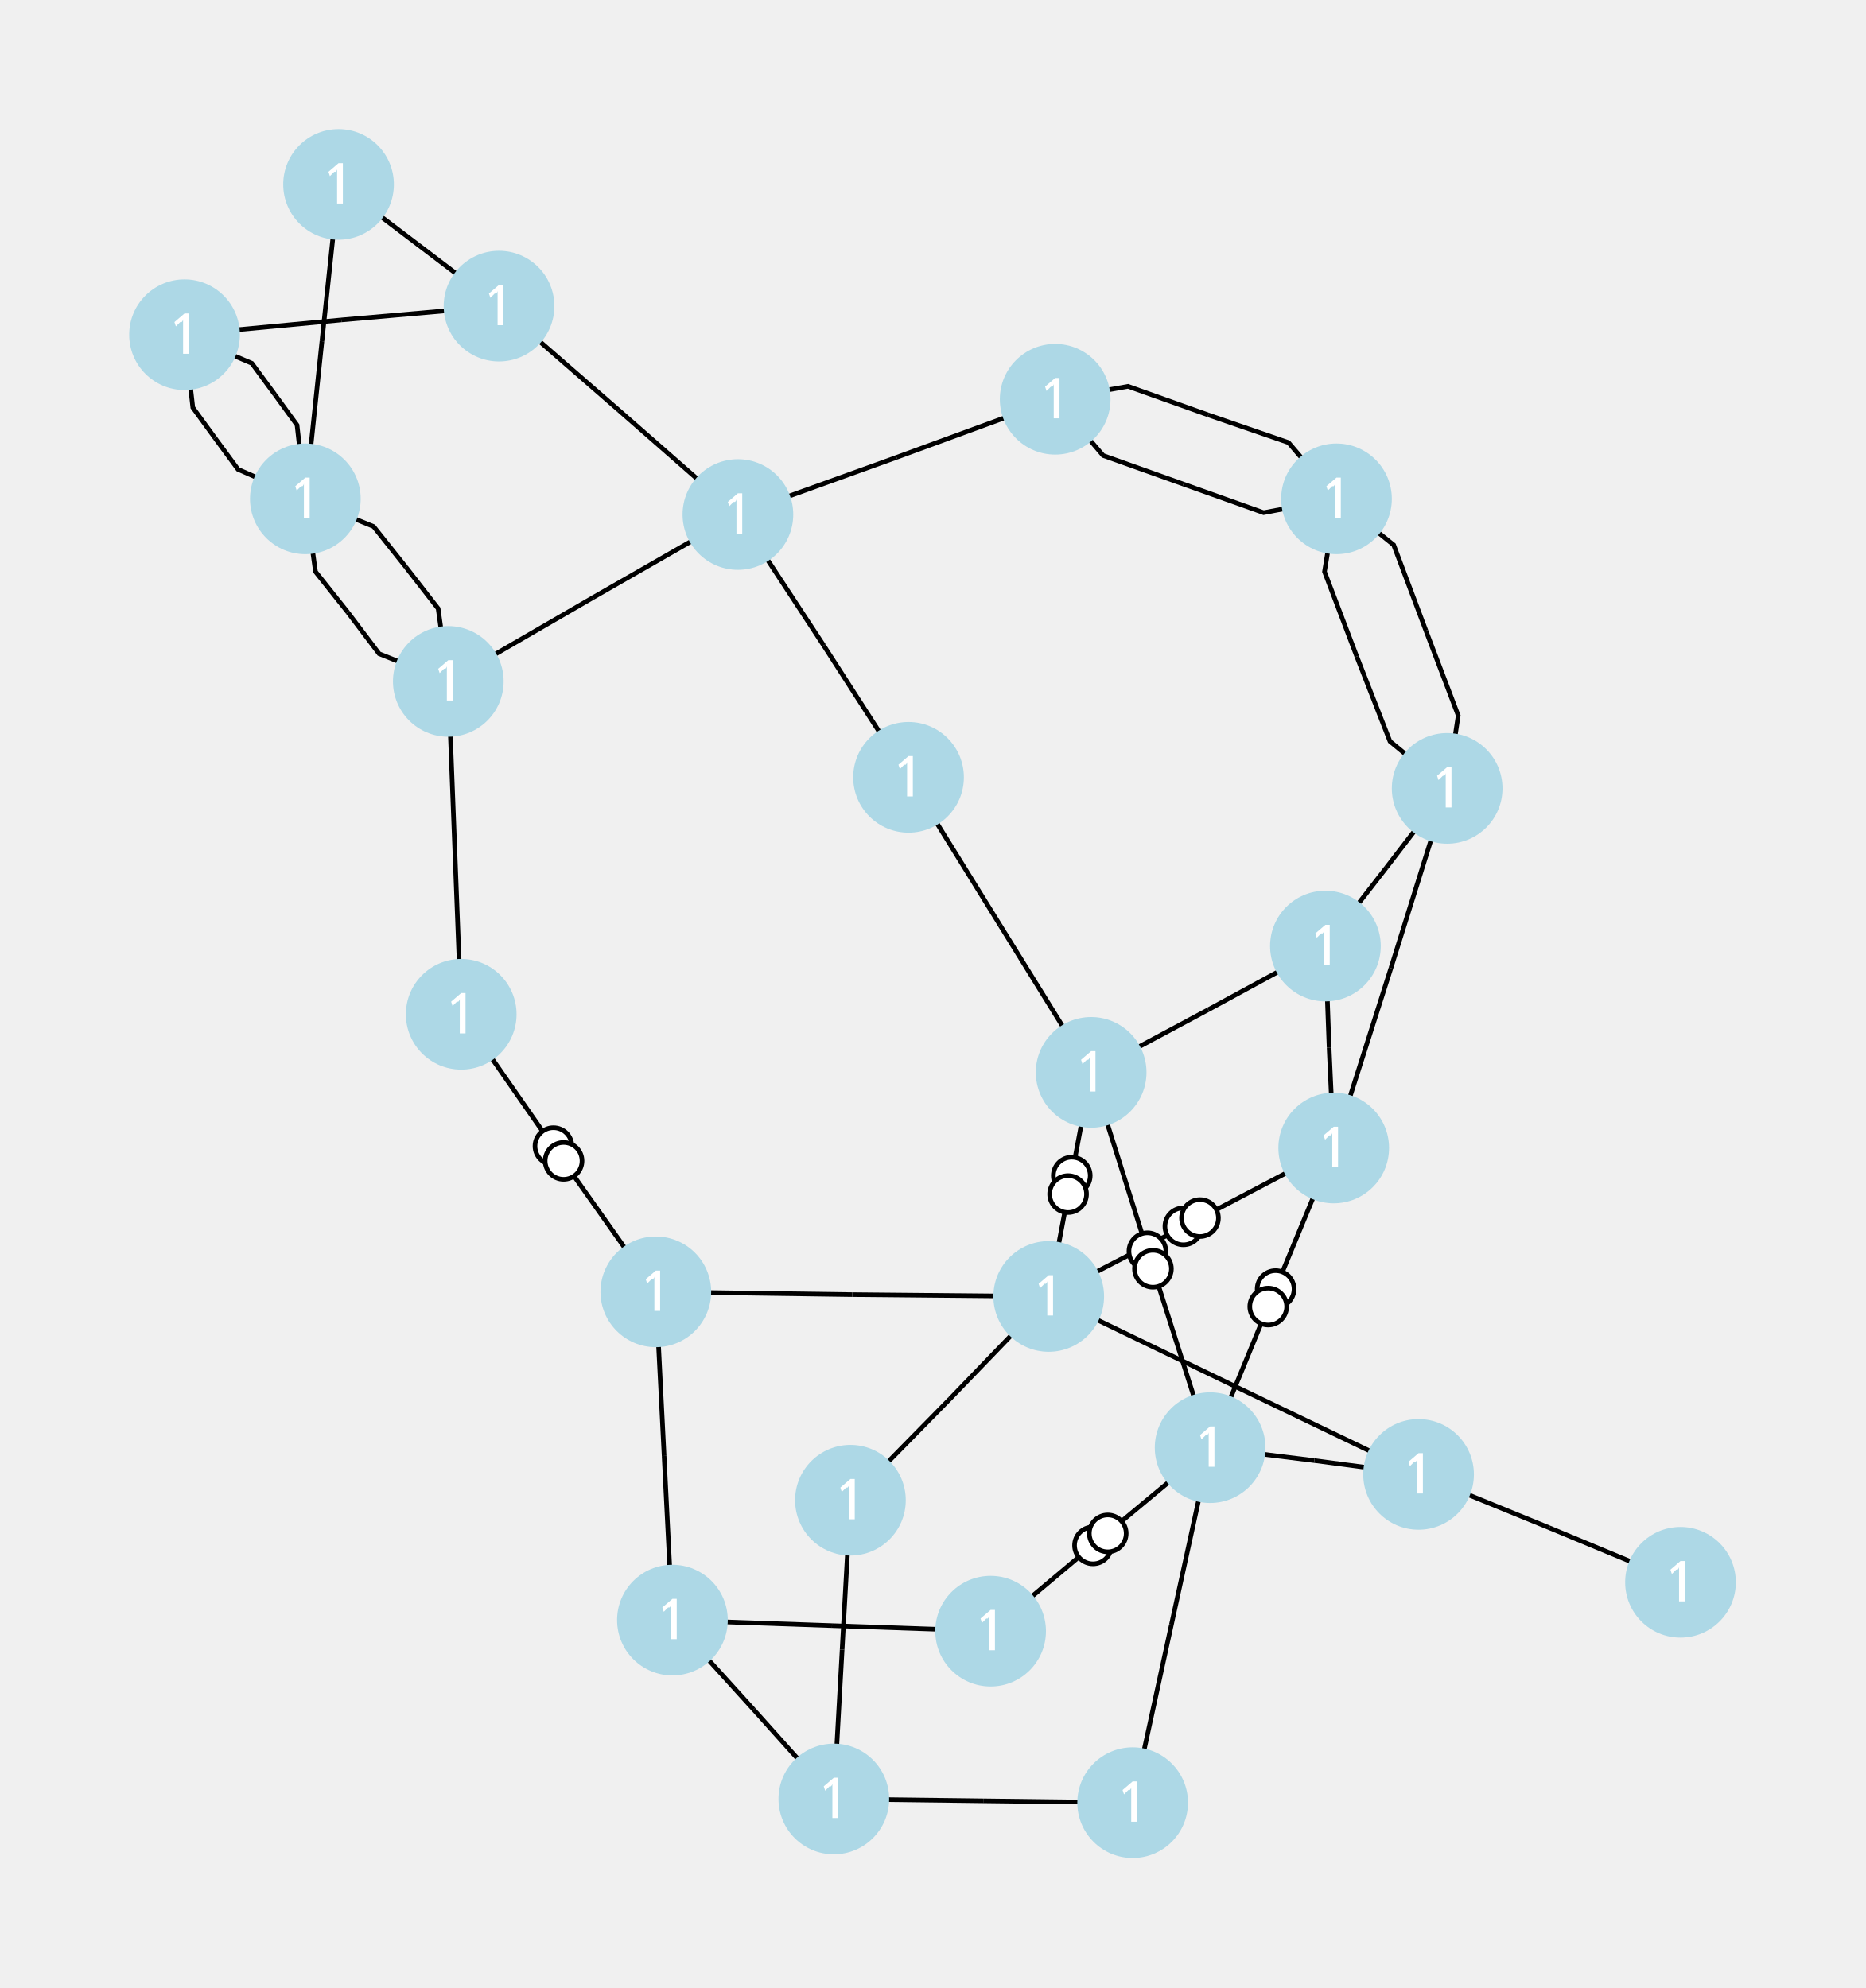
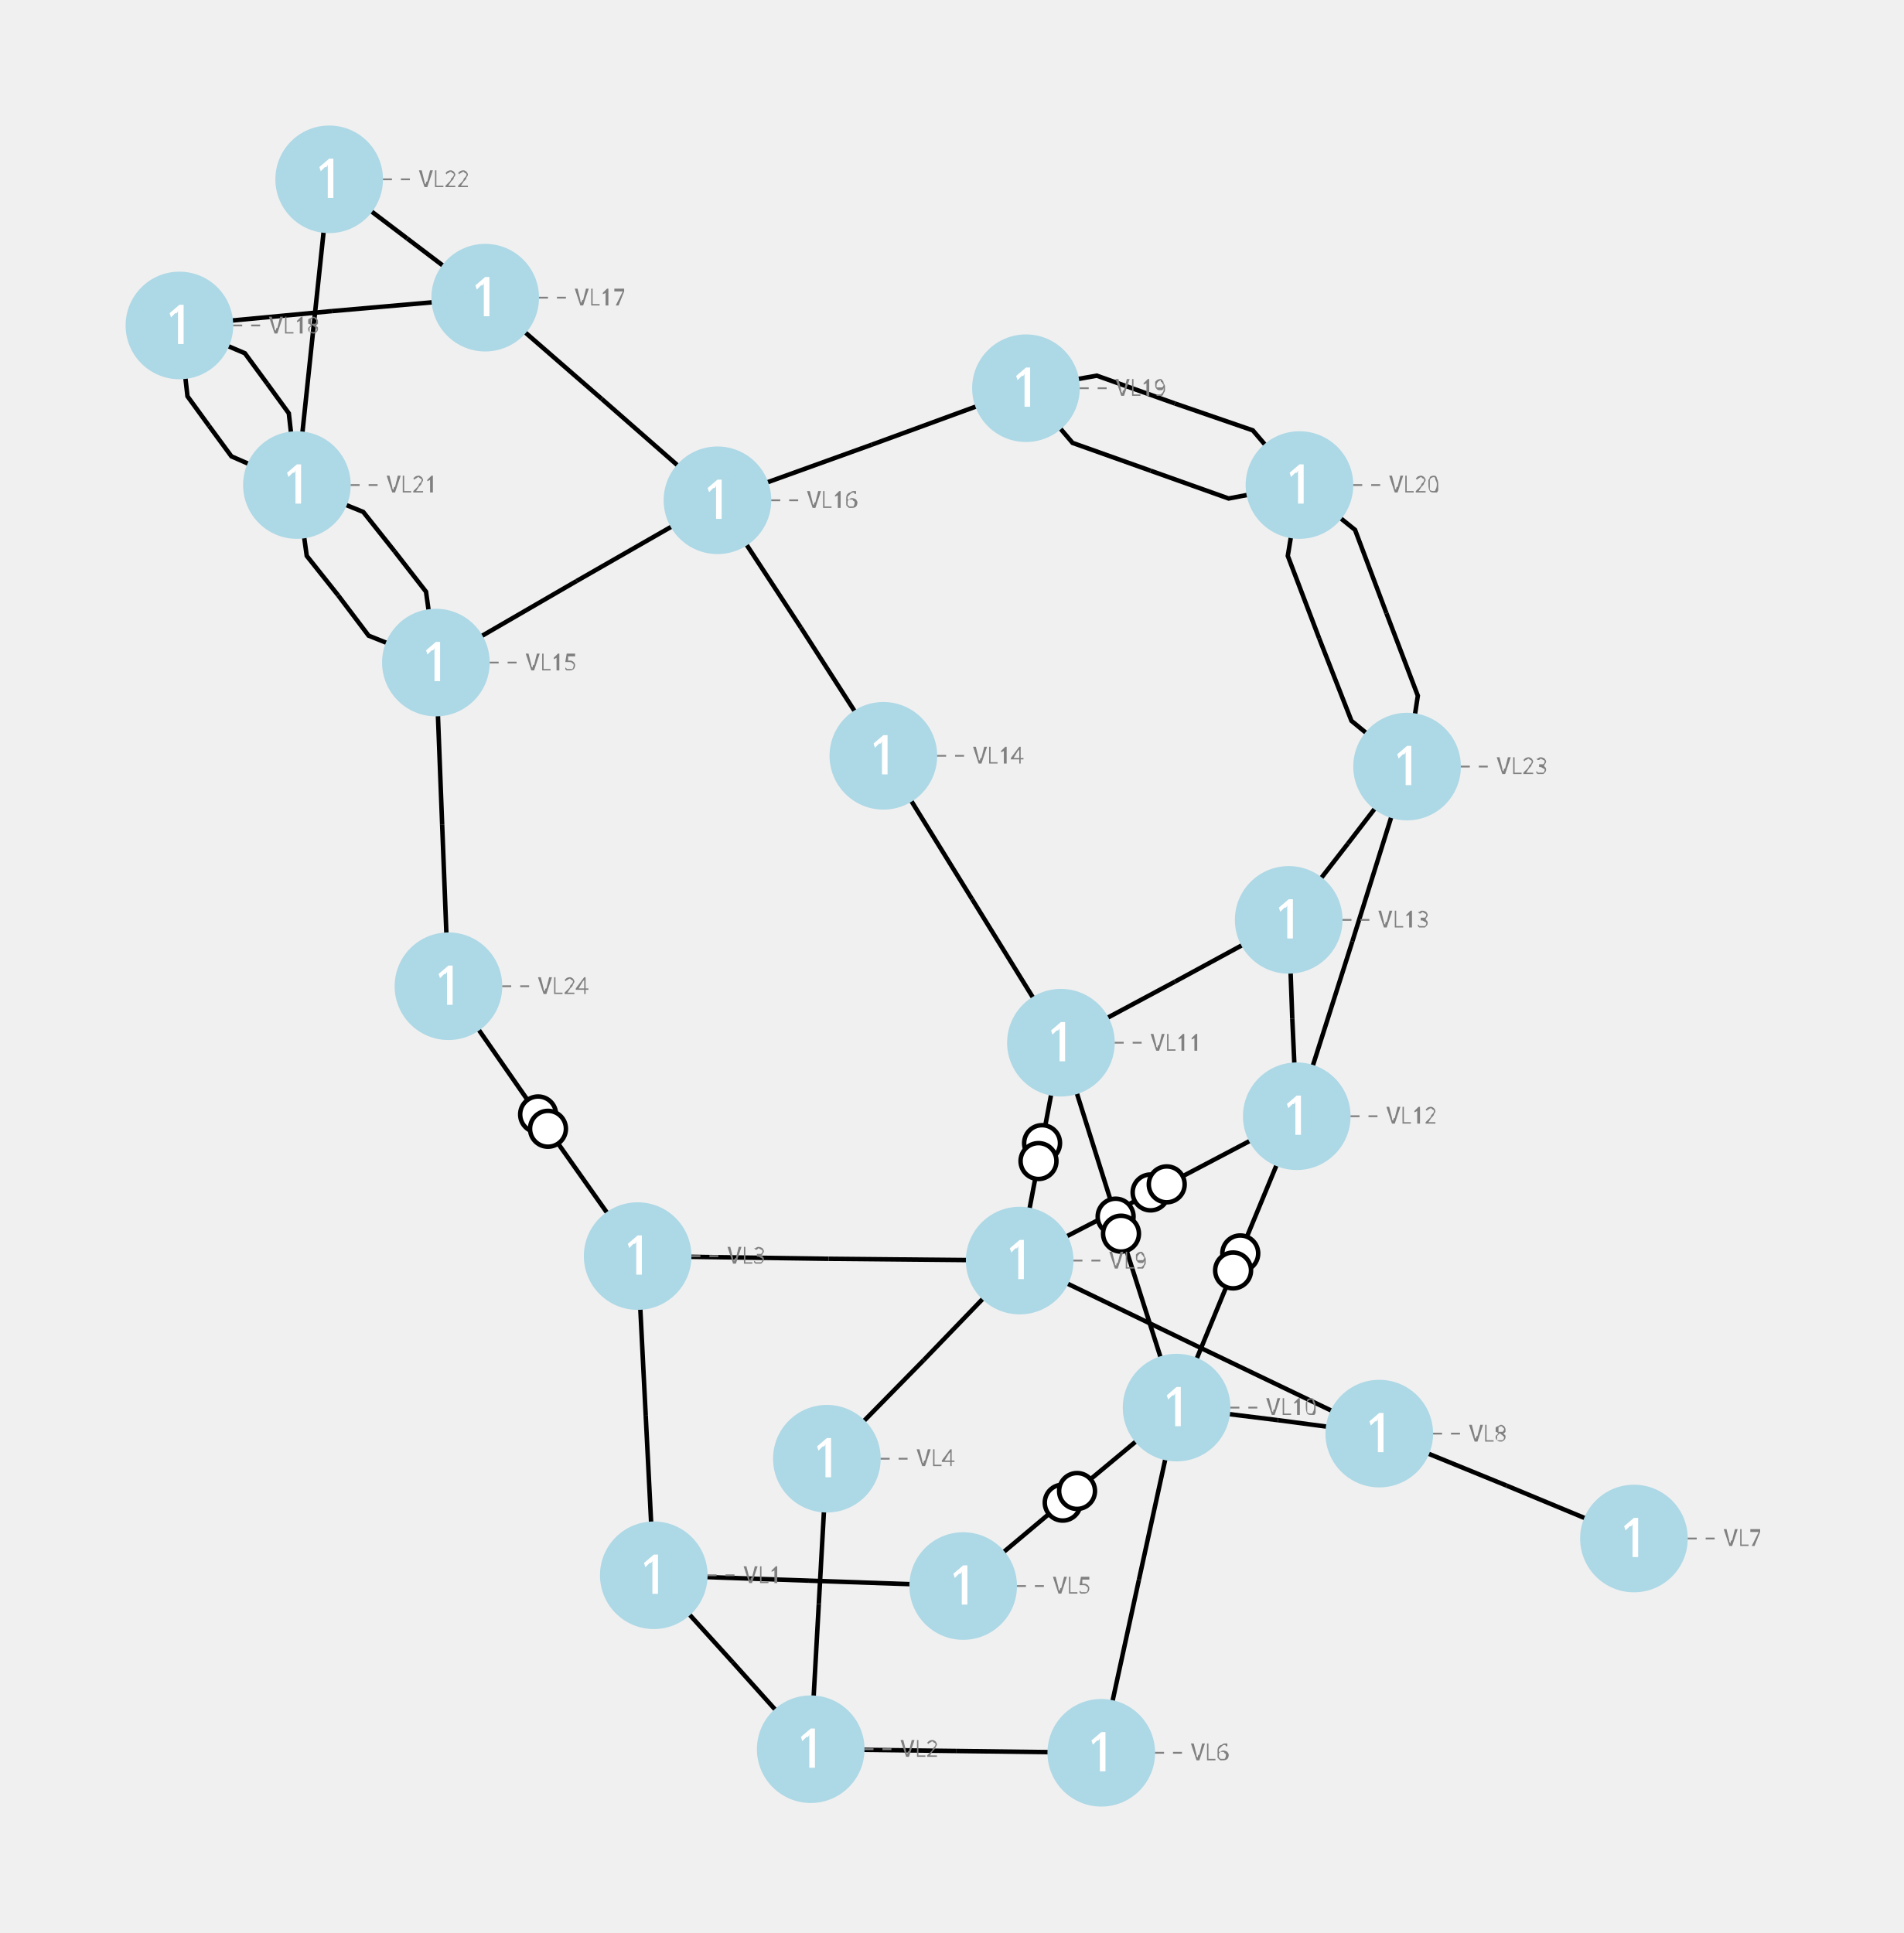
- <svg xmlns="http://www.w3.org/2000/svg" width="800.00" height="852.54" viewBox="-9.85 -10.79 20.23 21.56">
+ <svg xmlns="http://www.w3.org/2000/svg" width="800.00" height="812.38" viewBox="-9.85 -10.79 21.23 21.56">
  <style>
- .nad-edges polyline {stroke: var(--nad-vl-color, black); stroke-width: 0.05; fill: none}
- .nad-edges circle {stroke: var(--nad-vl-color, black); stroke-width: 0.05; fill: white}
+ .nad-branch-edges polyline {stroke: var(--nad-vl-color, black); stroke-width: 0.05; fill: none}
+ .nad-branch-edges circle {stroke: var(--nad-vl-color, black); stroke-width: 0.05; fill: white}
+ .nad-text-edges {stroke: grey; stroke-width: 0.02; ; stroke-dasharray: .1,.1}
.nad-disconnected {stroke-dasharray: .1,.1}
- .nad-vl-nodes text {font: 0.6px "Verdana"; fill: white}
.nad-vl-nodes circle {fill: var(--nad-vl-color, lightblue)}
+ .nad-vl-nodes .nad-text-buses {font: 0.6px "Verdana"; fill: white}
+ .nad-text-nodes {font: 0.25px "Verdana"; fill: grey}
.nad-vl0to30 {--nad-vl-color: #AFB42B}
.nad-vl30to50 {--nad-vl-color: #EF9A9A}
.nad-vl50to70 {--nad-vl-color: #9C27B0}
.nad-vl70to120 {--nad-vl-color: #E65100}
.nad-vl120to180 {--nad-vl-color: #00ACC1}
.nad-vl180to300 {--nad-vl-color: #2E7D32}
.nad-vl300to500 {--nad-vl-color: #D32F2F}
</style>
-   <g class="nad-edges">
-     <g id="48" class="nad-vl120to180" title="L-1-2-1 ">
+   <g class="nad-branch-edges">
+     <g id="72" class="nad-vl120to180" title="L-1-2-1 ">
      <g>
        <polyline points="-2.56,6.78 -1.68,7.75" />
      </g>
      <g>
        <polyline points="-0.81,8.72 -1.68,7.75" />
      </g>
    </g>
-     <g id="49" class="nad-vl120to180" title="L-3-1-1 ">
+     <g id="73" class="nad-vl120to180" title="L-3-1-1 ">
      <g>
        <polyline points="-2.74,3.22 -2.65,5.00" />
      </g>
      <g>
        <polyline points="-2.56,6.78 -2.65,5.00" />
      </g>
    </g>
-     <g id="50" class="nad-vl120to180" title="L-1-5-1 ">
+     <g id="74" class="nad-vl120to180" title="L-1-5-1 ">
      <g>
        <polyline points="-2.56,6.78 -0.83,6.84" />
      </g>
      <g>
        <polyline points="0.89,6.90 -0.83,6.84" />
      </g>
    </g>
-     <g id="51" class="nad-vl120to180" title="L-2-4-1 ">
+     <g id="75" class="nad-vl120to180" title="L-2-4-1 ">
      <g>
        <polyline points="-0.81,8.72 -0.72,7.10" />
      </g>
      <g>
        <polyline points="-0.63,5.48 -0.72,7.10" />
      </g>
    </g>
-     <g id="52" class="nad-vl120to180" title="L-2-6-1 ">
+     <g id="76" class="nad-vl120to180" title="L-2-6-1 ">
      <g>
        <polyline points="-0.81,8.72 0.81,8.74" />
      </g>
      <g>
        <polyline points="2.43,8.76 0.81,8.74" />
      </g>
    </g>
-     <g id="53" title="T-24-3-1 ">
+     <g id="77" title="T-24-3-1 ">
      <g class="nad-vl180to300">
        <polyline points="-4.85,0.21 -3.80,1.72" />
        <circle cx="-3.85" cy="1.64" r="0.20" />
      </g>
      <g class="nad-vl120to180">
        <polyline points="-2.74,3.22 -3.80,1.72" />
        <circle cx="-3.74" cy="1.80" r="0.20" />
      </g>
    </g>
-     <g id="54" class="nad-vl120to180" title="L-3-9-1 ">
+     <g id="78" class="nad-vl120to180" title="L-3-9-1 ">
      <g>
        <polyline points="-2.74,3.22 -0.61,3.25" />
      </g>
      <g>
        <polyline points="1.52,3.27 -0.61,3.25" />
      </g>
    </g>
-     <g id="55" class="nad-vl180to300" title="L-15-24-1 ">
+     <g id="79" class="nad-vl180to300" title="L-15-24-1 ">
      <g>
        <polyline points="-4.99,-3.40 -4.92,-1.59" />
      </g>
      <g>
        <polyline points="-4.85,0.21 -4.92,-1.59" />
      </g>
    </g>
-     <g id="56" class="nad-vl120to180" title="L-4-9-1 ">
+     <g id="80" class="nad-vl120to180" title="L-4-9-1 ">
      <g>
        <polyline points="-0.63,5.48 0.45,4.38" />
      </g>
      <g>
        <polyline points="1.52,3.27 0.45,4.38" />
      </g>
    </g>
-     <g id="57" title="T-5-10-1 ">
+     <g id="81" title="T-5-10-1 ">
      <g class="nad-vl120to180">
        <polyline points="0.89,6.90 2.08,5.90" />
        <circle cx="2.00" cy="5.97" r="0.20" />
      </g>
      <g class="nad-vl120to180">
        <polyline points="3.27,4.91 2.08,5.90" />
        <circle cx="2.16" cy="5.84" r="0.20" />
      </g>
    </g>
-     <g id="58" title="T-11-9-1 ">
+     <g id="82" title="T-11-9-1 ">
      <g class="nad-vl180to300">
        <polyline points="1.98,0.84 1.75,2.06" />
        <circle cx="1.77" cy="1.96" r="0.20" />
      </g>
      <g class="nad-vl120to180">
        <polyline points="1.52,3.27 1.75,2.06" />
        <circle cx="1.73" cy="2.16" r="0.20" />
      </g>
    </g>
-     <g id="59" title="T-9-12-1 ">
+     <g id="83" title="T-9-12-1 ">
      <g class="nad-vl120to180">
        <polyline points="1.52,3.27 3.07,2.47" />
        <circle cx="2.98" cy="2.51" r="0.20" />
      </g>
      <g class="nad-vl180to300">
        <polyline points="4.61,1.66 3.07,2.47" />
        <circle cx="3.16" cy="2.42" r="0.20" />
      </g>
    </g>
-     <g id="60" class="nad-vl180to300" title="L-8-9-1 ">
+     <g id="84" class="nad-vl180to300" title="L-8-9-1 ">
      <g>
        <polyline points="5.53,5.20 3.53,4.24" />
      </g>
      <g>
        <polyline points="1.52,3.27 3.53,4.24" />
      </g>
    </g>
-     <g id="61" title="T-11-10-1 ">
+     <g id="85" title="T-11-10-1 ">
      <g class="nad-vl180to300">
        <polyline points="1.98,0.84 2.62,2.87" />
        <circle cx="2.59" cy="2.78" r="0.20" />
      </g>
      <g class="nad-vl120to180">
        <polyline points="3.27,4.91 2.62,2.87" />
        <circle cx="2.65" cy="2.97" r="0.20" />
      </g>
    </g>
-     <g id="62" title="T-12-10-1 ">
+     <g id="86" title="T-12-10-1 ">
      <g class="nad-vl180to300">
        <polyline points="4.61,1.66 3.94,3.28" />
        <circle cx="3.98" cy="3.19" r="0.20" />
      </g>
      <g class="nad-vl120to180">
        <polyline points="3.27,4.91 3.94,3.28" />
        <circle cx="3.90" cy="3.38" r="0.20" />
      </g>
    </g>
-     <g id="63" class="nad-vl120to180" title="L-10-6-1 ">
+     <g id="87" class="nad-vl120to180" title="L-10-6-1 ">
      <g>
        <polyline points="3.27,4.91 2.85,6.83" />
      </g>
      <g>
        <polyline points="2.43,8.76 2.85,6.83" />
      </g>
    </g>
-     <g id="64" class="nad-vl180to300" title="L-8-10-1 ">
+     <g id="88" class="nad-vl180to300" title="L-8-10-1 ">
      <g>
        <polyline points="5.53,5.20 4.40,5.05" />
      </g>
      <g>
        <polyline points="3.27,4.91 4.40,5.05" />
      </g>
    </g>
-     <g id="65" class="nad-vl180to300" title="L-11-13-1 ">
+     <g id="89" class="nad-vl180to300" title="L-11-13-1 ">
      <g>
        <polyline points="1.98,0.84 3.25,0.16" />
      </g>
      <g>
        <polyline points="4.52,-0.53 3.25,0.16" />
      </g>
    </g>
-     <g id="66" class="nad-vl180to300" title="L-11-14-1 ">
+     <g id="90" class="nad-vl180to300" title="L-11-14-1 ">
      <g>
        <polyline points="1.98,0.84 0.99,-0.76" />
      </g>
      <g>
        <polyline points="0.00,-2.36 0.99,-0.76" />
      </g>
    </g>
-     <g id="67" class="nad-vl180to300" title="L-12-13-1 ">
+     <g id="91" class="nad-vl180to300" title="L-12-13-1 ">
      <g>
        <polyline points="4.61,1.66 4.56,0.57" />
      </g>
      <g>
        <polyline points="4.52,-0.53 4.56,0.57" />
      </g>
    </g>
-     <g id="68" class="nad-vl180to300" title="L-12-23-1 ">
+     <g id="92" class="nad-vl180to300" title="L-12-23-1 ">
      <g>
        <polyline points="4.61,1.66 5.23,-0.29" />
      </g>
      <g>
        <polyline points="5.84,-2.24 5.23,-0.29" />
      </g>
    </g>
-     <g id="69" class="nad-vl120to180" title="L-7-8-1 ">
+     <g id="93" class="nad-vl120to180" title="L-7-8-1 ">
      <g>
        <polyline points="8.37,6.37 6.95,5.78" />
      </g>
      <g>
        <polyline points="5.53,5.20 6.95,5.78" />
      </g>
    </g>
-     <g id="70" class="nad-vl180to300" title="L-23-13-1 ">
+     <g id="94" class="nad-vl180to300" title="L-23-13-1 ">
      <g>
        <polyline points="5.84,-2.24 5.18,-1.38" />
      </g>
      <g>
        <polyline points="4.52,-0.53 5.18,-1.38" />
      </g>
    </g>
-     <g id="71" class="nad-vl180to300" title="L-14-16-1 ">
+     <g id="95" class="nad-vl180to300" title="L-14-16-1 ">
      <g>
        <polyline points="0.00,-2.36 -0.92,-3.79" />
      </g>
      <g>
        <polyline points="-1.85,-5.21 -0.92,-3.79" />
      </g>
    </g>
-     <g id="72" class="nad-vl180to300" title="L-16-15-1 ">
+     <g id="96" class="nad-vl180to300" title="L-16-15-1 ">
      <g>
        <polyline points="-1.85,-5.21 -3.42,-4.31" />
      </g>
      <g>
        <polyline points="-4.99,-3.40 -3.42,-4.31" />
      </g>
    </g>
-     <g id="73" class="nad-vl180to300" title="L-15-21-1 ">
+     <g id="97" class="nad-vl180to300" title="L-15-21-1 ">
      <g>
        <polyline points="-4.99,-3.40 -5.10,-4.19 -5.45,-4.64" />
      </g>
      <g>
        <polyline points="-6.54,-5.38 -5.80,-5.08 -5.45,-4.64" />
      </g>
    </g>
-     <g id="74" class="nad-vl180to300" title="L-21-15-2 ">
+     <g id="98" class="nad-vl180to300" title="L-21-15-2 ">
      <g>
        <polyline points="-4.99,-3.40 -5.74,-3.70 -6.08,-4.15" />
      </g>
      <g>
        <polyline points="-6.54,-5.38 -6.43,-4.59 -6.08,-4.15" />
      </g>
    </g>
-     <g id="75" class="nad-vl180to300" title="L-16-17-1 ">
+     <g id="99" class="nad-vl180to300" title="L-16-17-1 ">
      <g>
        <polyline points="-1.85,-5.21 -3.14,-6.34" />
      </g>
      <g>
        <polyline points="-4.44,-7.47 -3.14,-6.34" />
      </g>
    </g>
-     <g id="76" class="nad-vl180to300" title="L-16-19-1 ">
+     <g id="100" class="nad-vl180to300" title="L-16-19-1 ">
      <g>
        <polyline points="-1.85,-5.21 -0.13,-5.83" />
      </g>
      <g>
        <polyline points="1.59,-6.46 -0.13,-5.83" />
      </g>
    </g>
-     <g id="77" class="nad-vl180to300" title="L-17-18-1 ">
+     <g id="101" class="nad-vl180to300" title="L-17-18-1 ">
      <g>
        <polyline points="-4.44,-7.47 -6.15,-7.32" />
      </g>
      <g>
        <polyline points="-7.85,-7.16 -6.15,-7.32" />
      </g>
    </g>
-     <g id="78" class="nad-vl180to300" title="L-17-22-1 ">
+     <g id="102" class="nad-vl180to300" title="L-17-22-1 ">
      <g>
        <polyline points="-4.44,-7.47 -5.31,-8.13" />
      </g>
      <g>
        <polyline points="-6.18,-8.79 -5.31,-8.13" />
      </g>
    </g>
-     <g id="79" class="nad-vl180to300" title="L-18-21-1 ">
+     <g id="103" class="nad-vl180to300" title="L-18-21-1 ">
      <g>
        <polyline points="-7.85,-7.16 -7.76,-6.37 -7.52,-6.04" />
      </g>
      <g>
        <polyline points="-6.54,-5.38 -7.27,-5.70 -7.52,-6.04" />
      </g>
    </g>
-     <g id="80" class="nad-vl180to300" title="L-18-21-2 ">
+     <g id="104" class="nad-vl180to300" title="L-18-21-2 ">
      <g>
        <polyline points="-7.85,-7.16 -7.12,-6.85 -6.87,-6.51" />
      </g>
      <g>
        <polyline points="-6.54,-5.38 -6.63,-6.18 -6.87,-6.51" />
      </g>
    </g>
-     <g id="81" class="nad-vl180to300" title="L-19-20-1 ">
+     <g id="105" class="nad-vl180to300" title="L-19-20-1 ">
      <g>
        <polyline points="1.59,-6.46 2.11,-5.85 2.98,-5.54" />
      </g>
      <g>
        <polyline points="4.64,-5.38 3.85,-5.23 2.98,-5.54" />
      </g>
    </g>
-     <g id="82" class="nad-vl180to300" title="L-19-20-2 ">
+     <g id="106" class="nad-vl180to300" title="L-19-20-2 ">
      <g>
        <polyline points="1.59,-6.46 2.38,-6.60 3.25,-6.29" />
      </g>
      <g>
        <polyline points="4.64,-5.38 4.12,-5.99 3.25,-6.29" />
      </g>
    </g>
-     <g id="83" class="nad-vl180to300" title="L-20-23-1 ">
+     <g id="107" class="nad-vl180to300" title="L-20-23-1 ">
      <g>
        <polyline points="4.64,-5.38 4.51,-4.59 4.86,-3.67" />
      </g>
      <g>
        <polyline points="5.84,-2.24 5.22,-2.75 4.86,-3.67" />
      </g>
    </g>
-     <g id="84" class="nad-vl180to300" title="L-20-23-2 ">
+     <g id="108" class="nad-vl180to300" title="L-20-23-2 ">
      <g>
        <polyline points="4.64,-5.38 5.26,-4.88 5.61,-3.95" />
      </g>
      <g>
        <polyline points="5.84,-2.24 5.96,-3.03 5.61,-3.95" />
      </g>
    </g>
-     <g id="85" class="nad-vl180to300" title="L-21-22-1 ">
+     <g id="109" class="nad-vl180to300" title="L-21-22-1 ">
      <g>
        <polyline points="-6.54,-5.38 -6.36,-7.09" />
      </g>
      <g>
        <polyline points="-6.18,-8.79 -6.36,-7.09" />
      </g>
    </g>
  </g>
  <g class="nad-vl-nodes">
    <g transform="translate(-2.56,6.78)">
-       <circle id="0" class="nad-vl120to180" title="VL1" r="0.60" />
-       <text style="text-anchor:middle;dominant-baseline:middle">1</text>
+       <circle id="1" class="nad-vl120to180" title="VL1" r="0.60" />
+       <text class="nad-text-buses" style="text-anchor:middle;dominant-baseline:middle">1</text>
    </g>
    <g transform="translate(-0.81,8.72)">
-       <circle id="2" class="nad-vl120to180" title="VL2" r="0.60" />
-       <text style="text-anchor:middle;dominant-baseline:middle">1</text>
+       <circle id="4" class="nad-vl120to180" title="VL2" r="0.60" />
+       <text class="nad-text-buses" style="text-anchor:middle;dominant-baseline:middle">1</text>
    </g>
    <g transform="translate(-2.74,3.22)">
-       <circle id="4" class="nad-vl120to180" title="VL3" r="0.60" />
-       <text style="text-anchor:middle;dominant-baseline:middle">1</text>
+       <circle id="7" class="nad-vl120to180" title="VL3" r="0.60" />
+       <text class="nad-text-buses" style="text-anchor:middle;dominant-baseline:middle">1</text>
    </g>
    <g transform="translate(-4.85,0.21)">
-       <circle id="6" class="nad-vl180to300" title="VL24" r="0.60" />
-       <text style="text-anchor:middle;dominant-baseline:middle">1</text>
+       <circle id="10" class="nad-vl180to300" title="VL24" r="0.60" />
+       <text class="nad-text-buses" style="text-anchor:middle;dominant-baseline:middle">1</text>
    </g>
    <g transform="translate(-0.63,5.48)">
-       <circle id="8" class="nad-vl120to180" title="VL4" r="0.60" />
-       <text style="text-anchor:middle;dominant-baseline:middle">1</text>
+       <circle id="13" class="nad-vl120to180" title="VL4" r="0.60" />
+       <text class="nad-text-buses" style="text-anchor:middle;dominant-baseline:middle">1</text>
    </g>
    <g transform="translate(0.89,6.90)">
-       <circle id="10" class="nad-vl120to180" title="VL5" r="0.60" />
-       <text style="text-anchor:middle;dominant-baseline:middle">1</text>
+       <circle id="16" class="nad-vl120to180" title="VL5" r="0.60" />
+       <text class="nad-text-buses" style="text-anchor:middle;dominant-baseline:middle">1</text>
    </g>
    <g transform="translate(1.52,3.27)">
-       <circle id="12" class="nad-vl120to180" title="VL9" r="0.60" />
-       <text style="text-anchor:middle;dominant-baseline:middle">1</text>
+       <circle id="19" class="nad-vl120to180" title="VL9" r="0.60" />
+       <text class="nad-text-buses" style="text-anchor:middle;dominant-baseline:middle">1</text>
    </g>
    <g transform="translate(3.27,4.91)">
-       <circle id="14" class="nad-vl120to180" title="VL10" r="0.60" />
-       <text style="text-anchor:middle;dominant-baseline:middle">1</text>
+       <circle id="22" class="nad-vl120to180" title="VL10" r="0.60" />
+       <text class="nad-text-buses" style="text-anchor:middle;dominant-baseline:middle">1</text>
    </g>
    <g transform="translate(1.98,0.84)">
-       <circle id="16" class="nad-vl180to300" title="VL11" r="0.60" />
-       <text style="text-anchor:middle;dominant-baseline:middle">1</text>
+       <circle id="25" class="nad-vl180to300" title="VL11" r="0.60" />
+       <text class="nad-text-buses" style="text-anchor:middle;dominant-baseline:middle">1</text>
    </g>
    <g transform="translate(4.61,1.66)">
-       <circle id="18" class="nad-vl180to300" title="VL12" r="0.60" />
-       <text style="text-anchor:middle;dominant-baseline:middle">1</text>
+       <circle id="28" class="nad-vl180to300" title="VL12" r="0.60" />
+       <text class="nad-text-buses" style="text-anchor:middle;dominant-baseline:middle">1</text>
    </g>
    <g transform="translate(2.43,8.76)">
-       <circle id="20" class="nad-vl120to180" title="VL6" r="0.60" />
-       <text style="text-anchor:middle;dominant-baseline:middle">1</text>
+       <circle id="31" class="nad-vl120to180" title="VL6" r="0.60" />
+       <text class="nad-text-buses" style="text-anchor:middle;dominant-baseline:middle">1</text>
    </g>
    <g transform="translate(8.37,6.37)">
-       <circle id="22" class="nad-vl120to180" title="VL7" r="0.60" />
-       <text style="text-anchor:middle;dominant-baseline:middle">1</text>
+       <circle id="34" class="nad-vl120to180" title="VL7" r="0.60" />
+       <text class="nad-text-buses" style="text-anchor:middle;dominant-baseline:middle">1</text>
    </g>
    <g transform="translate(5.53,5.20)">
-       <circle id="24" class="nad-vl180to300" title="VL8" r="0.60" />
-       <text style="text-anchor:middle;dominant-baseline:middle">1</text>
+       <circle id="37" class="nad-vl180to300" title="VL8" r="0.60" />
+       <text class="nad-text-buses" style="text-anchor:middle;dominant-baseline:middle">1</text>
    </g>
    <g transform="translate(4.52,-0.53)">
-       <circle id="26" class="nad-vl180to300" title="VL13" r="0.60" />
-       <text style="text-anchor:middle;dominant-baseline:middle">1</text>
+       <circle id="40" class="nad-vl180to300" title="VL13" r="0.60" />
+       <text class="nad-text-buses" style="text-anchor:middle;dominant-baseline:middle">1</text>
    </g>
    <g transform="translate(0.00,-2.36)">
-       <circle id="28" class="nad-vl180to300" title="VL14" r="0.60" />
-       <text style="text-anchor:middle;dominant-baseline:middle">1</text>
+       <circle id="43" class="nad-vl180to300" title="VL14" r="0.60" />
+       <text class="nad-text-buses" style="text-anchor:middle;dominant-baseline:middle">1</text>
    </g>
    <g transform="translate(-4.99,-3.40)">
-       <circle id="30" class="nad-vl180to300" title="VL15" r="0.60" />
-       <text style="text-anchor:middle;dominant-baseline:middle">1</text>
+       <circle id="46" class="nad-vl180to300" title="VL15" r="0.60" />
+       <text class="nad-text-buses" style="text-anchor:middle;dominant-baseline:middle">1</text>
    </g>
    <g transform="translate(-1.85,-5.21)">
-       <circle id="32" class="nad-vl180to300" title="VL16" r="0.60" />
-       <text style="text-anchor:middle;dominant-baseline:middle">1</text>
+       <circle id="49" class="nad-vl180to300" title="VL16" r="0.60" />
+       <text class="nad-text-buses" style="text-anchor:middle;dominant-baseline:middle">1</text>
    </g>
    <g transform="translate(-4.44,-7.47)">
-       <circle id="34" class="nad-vl180to300" title="VL17" r="0.60" />
-       <text style="text-anchor:middle;dominant-baseline:middle">1</text>
+       <circle id="52" class="nad-vl180to300" title="VL17" r="0.60" />
+       <text class="nad-text-buses" style="text-anchor:middle;dominant-baseline:middle">1</text>
    </g>
    <g transform="translate(-7.85,-7.16)">
-       <circle id="36" class="nad-vl180to300" title="VL18" r="0.60" />
-       <text style="text-anchor:middle;dominant-baseline:middle">1</text>
+       <circle id="55" class="nad-vl180to300" title="VL18" r="0.60" />
+       <text class="nad-text-buses" style="text-anchor:middle;dominant-baseline:middle">1</text>
    </g>
    <g transform="translate(1.59,-6.46)">
-       <circle id="38" class="nad-vl180to300" title="VL19" r="0.60" />
-       <text style="text-anchor:middle;dominant-baseline:middle">1</text>
+       <circle id="58" class="nad-vl180to300" title="VL19" r="0.60" />
+       <text class="nad-text-buses" style="text-anchor:middle;dominant-baseline:middle">1</text>
    </g>
    <g transform="translate(4.64,-5.38)">
-       <circle id="40" class="nad-vl180to300" title="VL20" r="0.60" />
-       <text style="text-anchor:middle;dominant-baseline:middle">1</text>
+       <circle id="61" class="nad-vl180to300" title="VL20" r="0.60" />
+       <text class="nad-text-buses" style="text-anchor:middle;dominant-baseline:middle">1</text>
    </g>
    <g transform="translate(-6.54,-5.38)">
-       <circle id="42" class="nad-vl180to300" title="VL21" r="0.60" />
-       <text style="text-anchor:middle;dominant-baseline:middle">1</text>
+       <circle id="64" class="nad-vl180to300" title="VL21" r="0.60" />
+       <text class="nad-text-buses" style="text-anchor:middle;dominant-baseline:middle">1</text>
    </g>
    <g transform="translate(-6.18,-8.79)">
-       <circle id="44" class="nad-vl180to300" title="VL22" r="0.60" />
-       <text style="text-anchor:middle;dominant-baseline:middle">1</text>
+       <circle id="67" class="nad-vl180to300" title="VL22" r="0.60" />
+       <text class="nad-text-buses" style="text-anchor:middle;dominant-baseline:middle">1</text>
    </g>
    <g transform="translate(5.84,-2.24)">
-       <circle id="46" class="nad-vl180to300" title="VL23" r="0.60" />
-       <text style="text-anchor:middle;dominant-baseline:middle">1</text>
-     </g>
+       <circle id="70" class="nad-vl180to300" title="VL23" r="0.60" />
+       <text class="nad-text-buses" style="text-anchor:middle;dominant-baseline:middle">1</text>
+     </g>
+   </g>
+   <g class="nad-text-edges">
+     <g id="0_edge">
+       <g>
+         <polyline points="-1.96,6.78 -1.56,6.78" />
+       </g>
+     </g>
+     <g id="3_edge">
+       <g>
+         <polyline points="-0.21,8.72 0.19,8.72" />
+       </g>
+     </g>
+     <g id="6_edge">
+       <g>
+         <polyline points="-2.14,3.22 -1.74,3.22" />
+       </g>
+     </g>
+     <g id="9_edge">
+       <g>
+         <polyline points="-4.25,0.21 -3.85,0.21" />
+       </g>
+     </g>
+     <g id="12_edge">
+       <g>
+         <polyline points="-0.03,5.48 0.37,5.48" />
+       </g>
+     </g>
+     <g id="15_edge">
+       <g>
+         <polyline points="1.49,6.90 1.89,6.90" />
+       </g>
+     </g>
+     <g id="18_edge">
+       <g>
+         <polyline points="2.12,3.27 2.52,3.27" />
+       </g>
+     </g>
+     <g id="21_edge">
+       <g>
+         <polyline points="3.87,4.91 4.27,4.91" />
+       </g>
+     </g>
+     <g id="24_edge">
+       <g>
+         <polyline points="2.58,0.84 2.98,0.84" />
+       </g>
+     </g>
+     <g id="27_edge">
+       <g>
+         <polyline points="5.21,1.66 5.61,1.66" />
+       </g>
+     </g>
+     <g id="30_edge">
+       <g>
+         <polyline points="3.03,8.76 3.43,8.76" />
+       </g>
+     </g>
+     <g id="33_edge">
+       <g>
+         <polyline points="8.97,6.37 9.37,6.37" />
+       </g>
+     </g>
+     <g id="36_edge">
+       <g>
+         <polyline points="6.13,5.20 6.53,5.20" />
+       </g>
+     </g>
+     <g id="39_edge">
+       <g>
+         <polyline points="5.12,-0.53 5.52,-0.53" />
+       </g>
+     </g>
+     <g id="42_edge">
+       <g>
+         <polyline points="0.60,-2.36 1.00,-2.36" />
+       </g>
+     </g>
+     <g id="45_edge">
+       <g>
+         <polyline points="-4.39,-3.40 -3.99,-3.40" />
+       </g>
+     </g>
+     <g id="48_edge">
+       <g>
+         <polyline points="-1.25,-5.21 -0.85,-5.21" />
+       </g>
+     </g>
+     <g id="51_edge">
+       <g>
+         <polyline points="-3.84,-7.47 -3.44,-7.47" />
+       </g>
+     </g>
+     <g id="54_edge">
+       <g>
+         <polyline points="-7.25,-7.16 -6.85,-7.16" />
+       </g>
+     </g>
+     <g id="57_edge">
+       <g>
+         <polyline points="2.19,-6.46 2.59,-6.46" />
+       </g>
+     </g>
+     <g id="60_edge">
+       <g>
+         <polyline points="5.24,-5.38 5.64,-5.38" />
+       </g>
+     </g>
+     <g id="63_edge">
+       <g>
+         <polyline points="-5.94,-5.38 -5.54,-5.38" />
+       </g>
+     </g>
+     <g id="66_edge">
+       <g>
+         <polyline points="-5.58,-8.79 -5.18,-8.79" />
+       </g>
+     </g>
+     <g id="69_edge">
+       <g>
+         <polyline points="6.44,-2.24 6.84,-2.24" />
+       </g>
+     </g>
+   </g>
+   <g class="nad-text-nodes">
+     <text x="-1.56" y="6.78" style="dominant-baseline:middle">VL1</text>
+     <text x="0.19" y="8.72" style="dominant-baseline:middle">VL2</text>
+     <text x="-1.74" y="3.22" style="dominant-baseline:middle">VL3</text>
+     <text x="-3.85" y="0.21" style="dominant-baseline:middle">VL24</text>
+     <text x="0.37" y="5.48" style="dominant-baseline:middle">VL4</text>
+     <text x="1.89" y="6.90" style="dominant-baseline:middle">VL5</text>
+     <text x="2.52" y="3.27" style="dominant-baseline:middle">VL9</text>
+     <text x="4.27" y="4.91" style="dominant-baseline:middle">VL10</text>
+     <text x="2.98" y="0.84" style="dominant-baseline:middle">VL11</text>
+     <text x="5.61" y="1.66" style="dominant-baseline:middle">VL12</text>
+     <text x="3.43" y="8.76" style="dominant-baseline:middle">VL6</text>
+     <text x="9.37" y="6.37" style="dominant-baseline:middle">VL7</text>
+     <text x="6.53" y="5.20" style="dominant-baseline:middle">VL8</text>
+     <text x="5.52" y="-0.53" style="dominant-baseline:middle">VL13</text>
+     <text x="1.00" y="-2.36" style="dominant-baseline:middle">VL14</text>
+     <text x="-3.99" y="-3.40" style="dominant-baseline:middle">VL15</text>
+     <text x="-0.85" y="-5.21" style="dominant-baseline:middle">VL16</text>
+     <text x="-3.44" y="-7.47" style="dominant-baseline:middle">VL17</text>
+     <text x="-6.85" y="-7.16" style="dominant-baseline:middle">VL18</text>
+     <text x="2.59" y="-6.46" style="dominant-baseline:middle">VL19</text>
+     <text x="5.64" y="-5.38" style="dominant-baseline:middle">VL20</text>
+     <text x="-5.54" y="-5.38" style="dominant-baseline:middle">VL21</text>
+     <text x="-5.18" y="-8.79" style="dominant-baseline:middle">VL22</text>
+     <text x="6.84" y="-2.24" style="dominant-baseline:middle">VL23</text>
  </g>
</svg>
